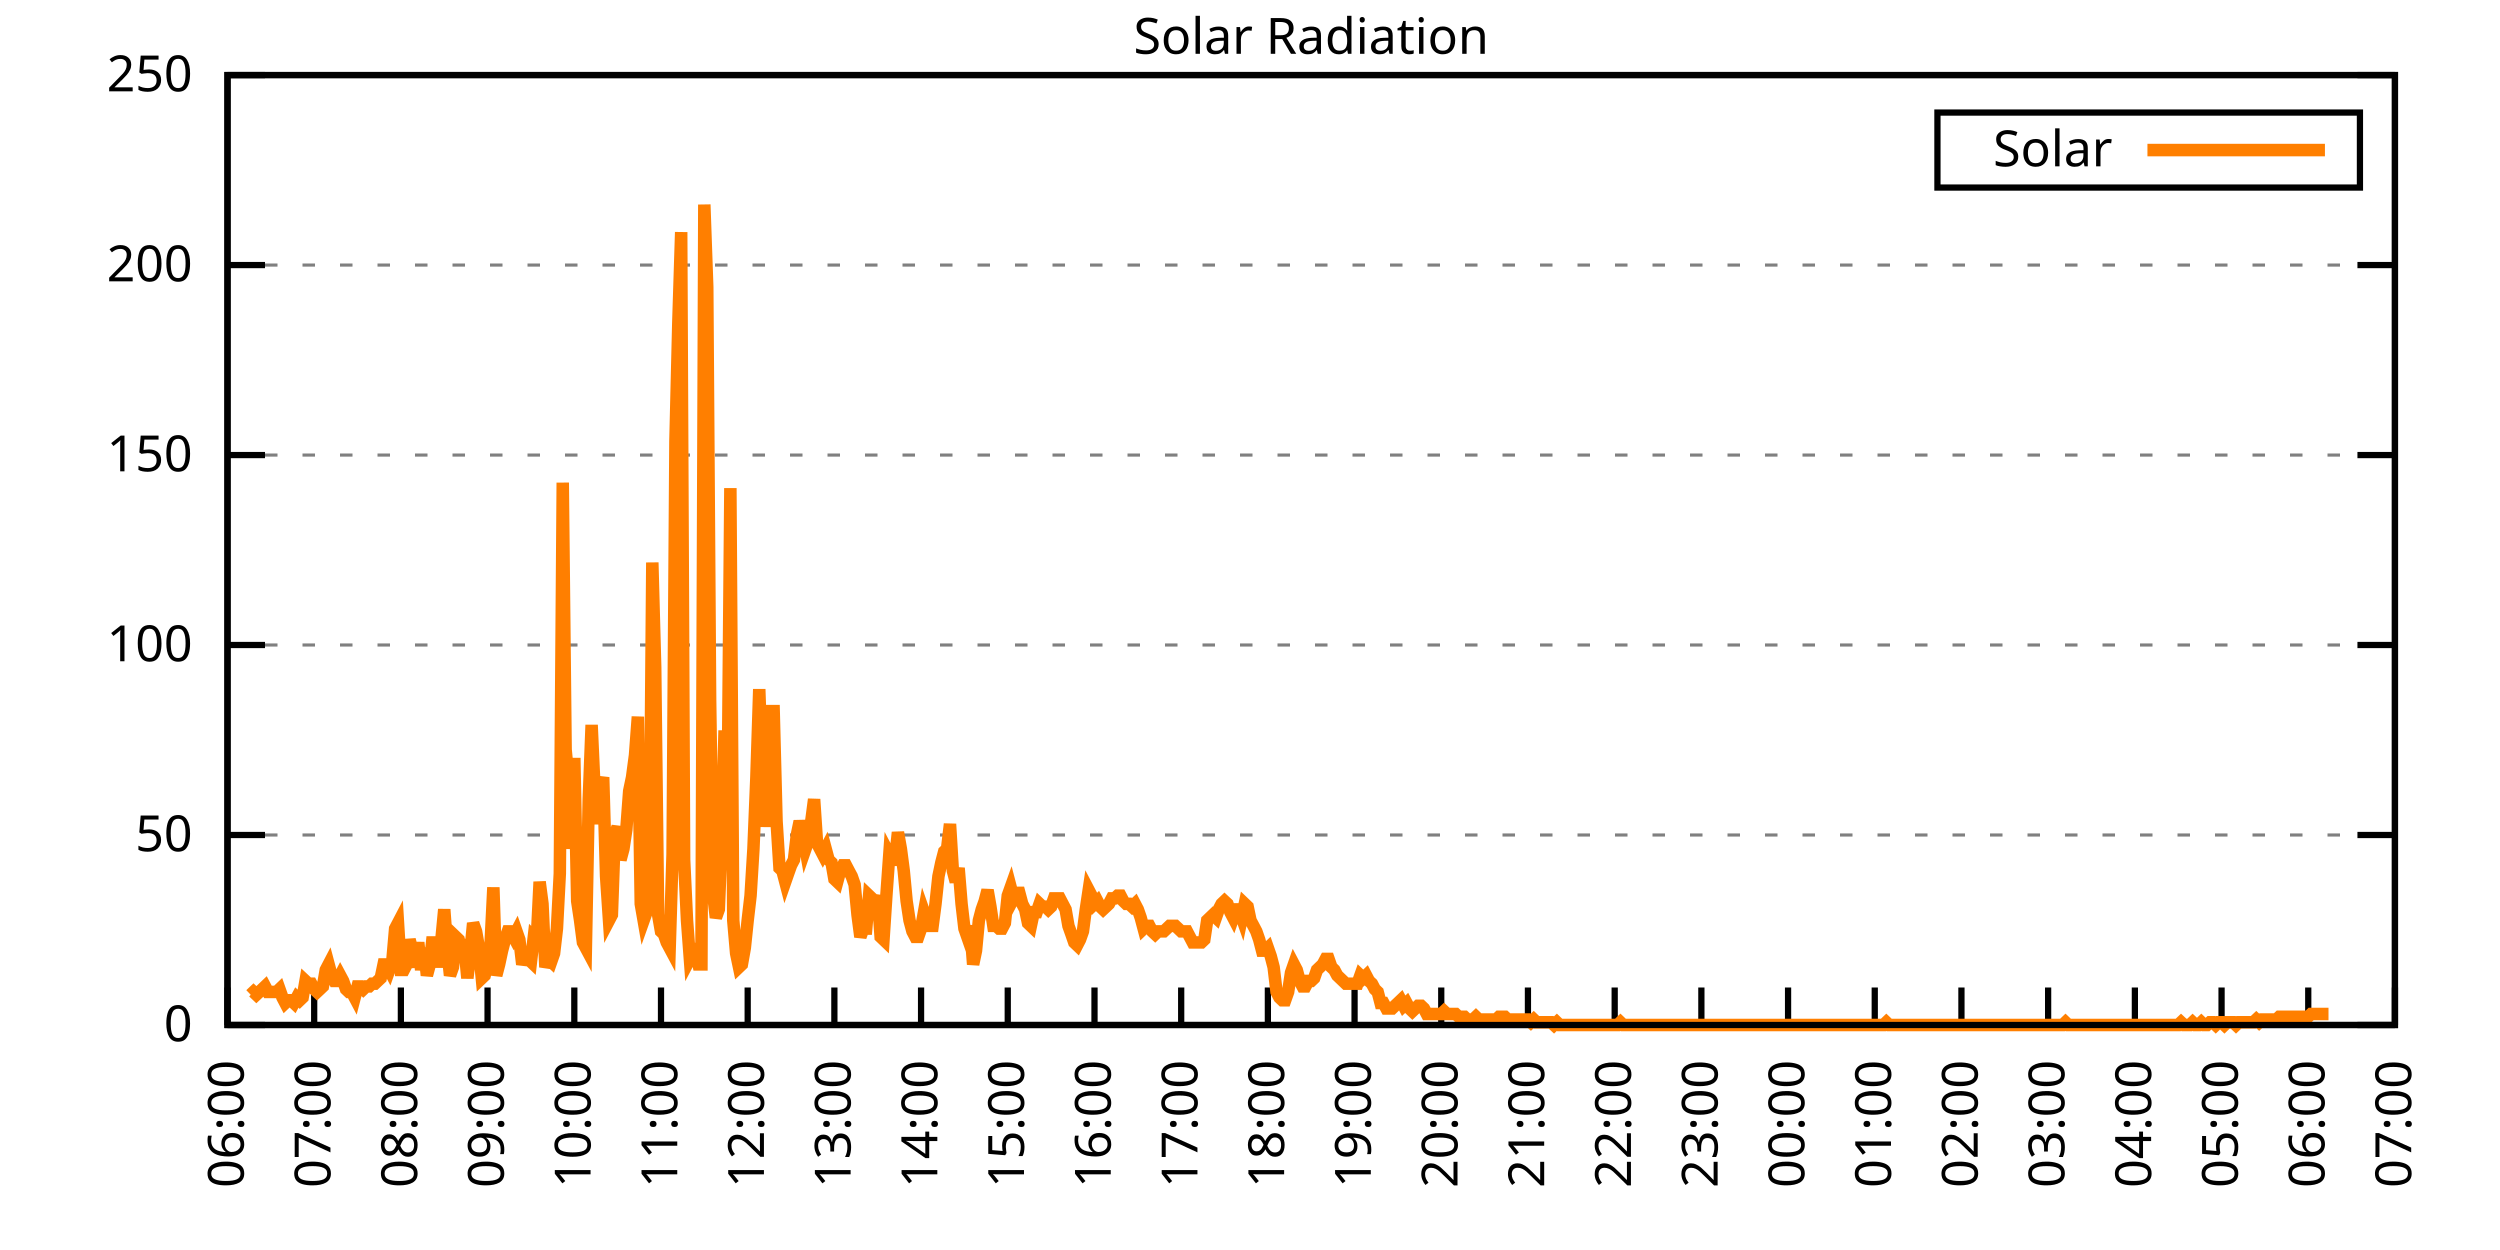
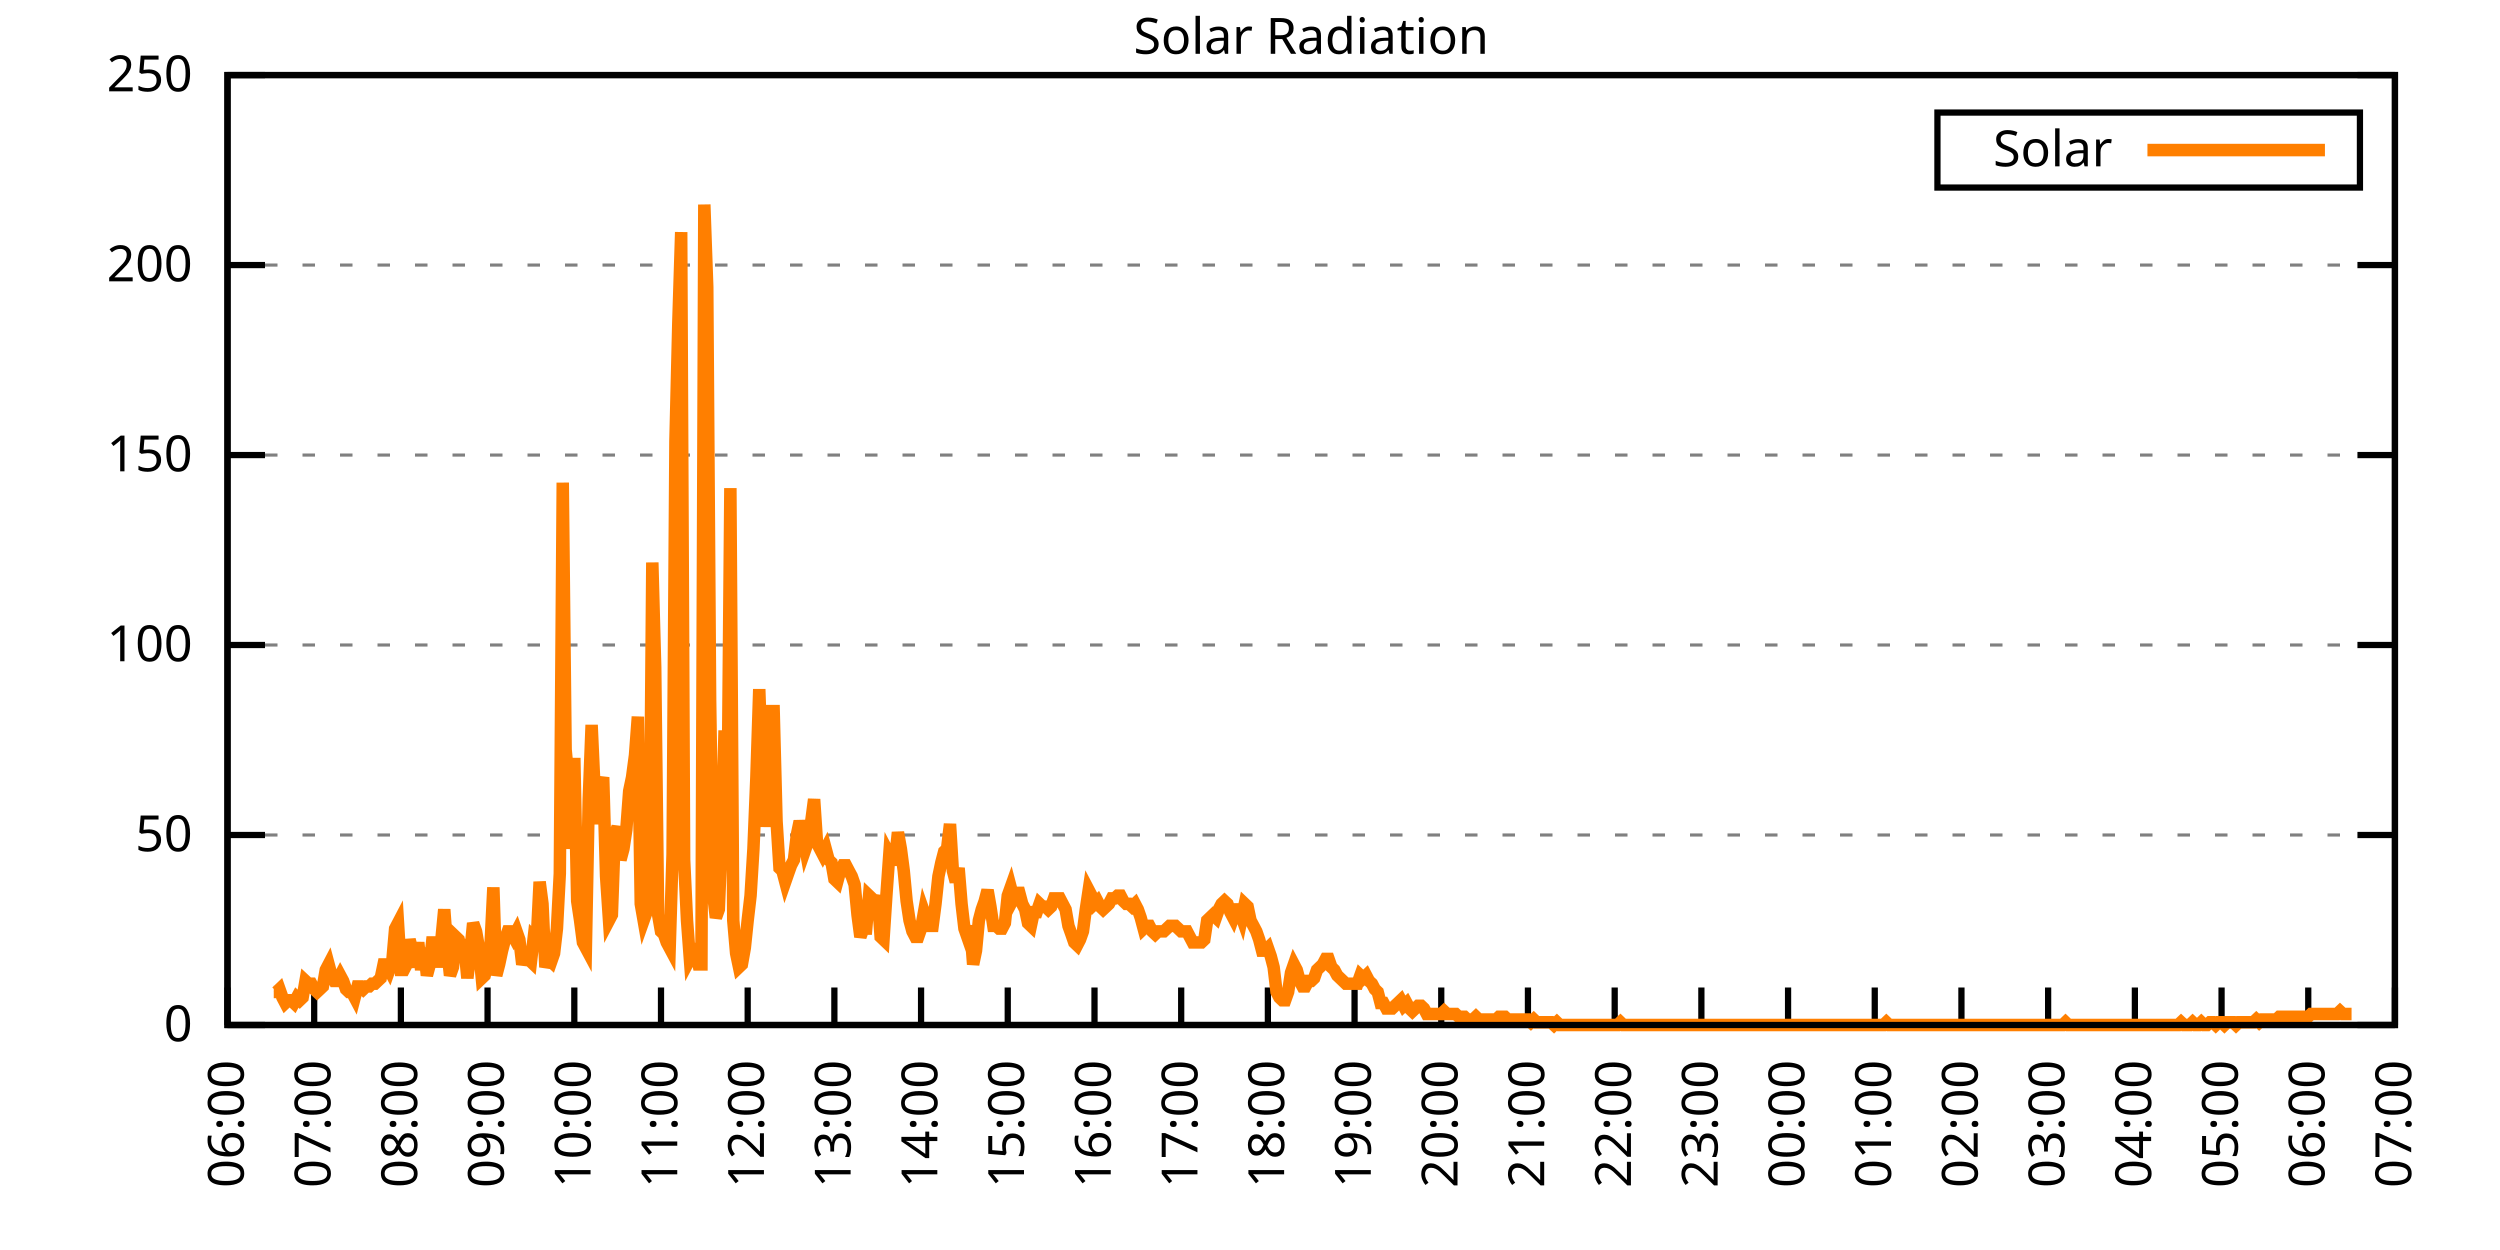
<svg xmlns="http://www.w3.org/2000/svg" xmlns:xlink="http://www.w3.org/1999/xlink" width="400" height="200" viewBox="0 0 400 200">
  <g id="gnuplot_canvas">
    <rect x="0" y="0" width="400" height="200" fill="none" />
    <defs>
      <circle id="gpDot" r="0.5" stroke-width="0.5" stroke="currentColor" />
      <path id="gpPt0" stroke-width="0.333" stroke="currentColor" d="M-1,0 h2 M0,-1 v2" />
      <path id="gpPt1" stroke-width="0.333" stroke="currentColor" d="M-1,-1 L1,1 M1,-1 L-1,1" />
      <path id="gpPt2" stroke-width="0.333" stroke="currentColor" d="M-1,0 L1,0 M0,-1 L0,1 M-1,-1 L1,1 M-1,1 L1,-1" />
      <rect id="gpPt3" stroke-width="0.333" stroke="currentColor" x="-1" y="-1" width="2" height="2" />
      <rect id="gpPt4" stroke-width="0.333" stroke="currentColor" fill="currentColor" x="-1" y="-1" width="2" height="2" />
      <circle id="gpPt5" stroke-width="0.333" stroke="currentColor" cx="0" cy="0" r="1" />
      <use xlink:href="#gpPt5" id="gpPt6" fill="currentColor" stroke="none" />
      <path id="gpPt7" stroke-width="0.333" stroke="currentColor" d="M0,-1.33 L-1.33,0.67 L1.33,0.67 z" />
      <use xlink:href="#gpPt7" id="gpPt8" fill="currentColor" stroke="none" />
      <use xlink:href="#gpPt7" id="gpPt9" stroke="currentColor" transform="rotate(180)" />
      <use xlink:href="#gpPt9" id="gpPt10" fill="currentColor" stroke="none" />
      <use xlink:href="#gpPt3" id="gpPt11" stroke="currentColor" transform="rotate(45)" />
      <use xlink:href="#gpPt11" id="gpPt12" fill="currentColor" stroke="none" />
      <path id="gpPt13" stroke-width="0.333" stroke="currentColor" d="M0,1.330 L1.265,0.411 L0.782,-1.067 L-0.782,-1.076 L-1.265,0.411 z" />
      <use xlink:href="#gpPt13" id="gpPt14" fill="currentColor" stroke="none" />
      <filter id="textbox" filterUnits="objectBoundingBox" x="0" y="0" height="1" width="1">
        <feFlood flood-color="white" flood-opacity="1" result="bgnd" />
        <feComposite in="SourceGraphic" in2="bgnd" operator="atop" />
      </filter>
      <filter id="greybox" filterUnits="objectBoundingBox" x="0" y="0" height="1" width="1">
        <feFlood flood-color="lightgrey" flood-opacity="1" result="grey" />
        <feComposite in="SourceGraphic" in2="grey" operator="atop" />
      </filter>
    </defs>
    <g fill="none" color="white" stroke="currentColor" stroke-width="1.00" stroke-linecap="butt" stroke-linejoin="miter">
</g>
    <g fill="none" color="black" stroke="currentColor" stroke-width="1.00" stroke-linecap="butt" stroke-linejoin="miter">
      <g stroke="none" shape-rendering="crispEdges">
        <polygon fill="rgb(255, 255, 255)" points="36.40,164.00 383.18,164.00 383.18,12.02 36.40,12.02 " />
      </g>
    </g>
    <g fill="none" color="black" stroke="currentColor" stroke-width="1.00" stroke-linecap="butt" stroke-linejoin="miter">
</g>
    <g fill="none" color="black" stroke="black" stroke-width="0.50" stroke-linecap="butt" stroke-linejoin="miter">
</g>
    <g fill="none" color="gray" stroke="currentColor" stroke-width="0.50" stroke-linecap="butt" stroke-linejoin="miter">
      <path stroke="gray" stroke-dasharray="2,4" class="gridline" d="M36.40,164.00 L383.19,164.00  " />
    </g>
    <g fill="none" color="gray" stroke="gray" stroke-width="1.00" stroke-linecap="butt" stroke-linejoin="miter">
</g>
    <g fill="none" color="black" stroke="currentColor" stroke-width="1.00" stroke-linecap="butt" stroke-linejoin="miter">
      <path stroke="black" d="M36.40,164.00 L42.40,164.00 M383.19,164.00 L377.19,164.00  " />
      <g transform="translate(30.80,166.60)" stroke="none" fill="black" font-family="Sans" font-size="8.00" text-anchor="end">
        <text>
          <tspan font-family="Sans"> 0</tspan>
        </text>
      </g>
    </g>
    <g fill="none" color="black" stroke="currentColor" stroke-width="1.00" stroke-linecap="butt" stroke-linejoin="miter">
</g>
    <g fill="none" color="black" stroke="black" stroke-width="0.50" stroke-linecap="butt" stroke-linejoin="miter">
</g>
    <g fill="none" color="gray" stroke="currentColor" stroke-width="0.50" stroke-linecap="butt" stroke-linejoin="miter">
      <path stroke="gray" stroke-dasharray="2,4" class="gridline" d="M36.40,133.60 L383.19,133.60  " />
    </g>
    <g fill="none" color="gray" stroke="gray" stroke-width="1.00" stroke-linecap="butt" stroke-linejoin="miter">
</g>
    <g fill="none" color="black" stroke="currentColor" stroke-width="1.00" stroke-linecap="butt" stroke-linejoin="miter">
      <path stroke="black" d="M36.40,133.60 L42.40,133.60 M383.19,133.60 L377.19,133.60  " />
      <g transform="translate(30.80,136.20)" stroke="none" fill="black" font-family="Sans" font-size="8.00" text-anchor="end">
        <text>
          <tspan font-family="Sans"> 50</tspan>
        </text>
      </g>
    </g>
    <g fill="none" color="black" stroke="currentColor" stroke-width="1.00" stroke-linecap="butt" stroke-linejoin="miter">
</g>
    <g fill="none" color="black" stroke="black" stroke-width="0.50" stroke-linecap="butt" stroke-linejoin="miter">
</g>
    <g fill="none" color="gray" stroke="currentColor" stroke-width="0.50" stroke-linecap="butt" stroke-linejoin="miter">
      <path stroke="gray" stroke-dasharray="2,4" class="gridline" d="M36.40,103.20 L383.19,103.20  " />
    </g>
    <g fill="none" color="gray" stroke="gray" stroke-width="1.00" stroke-linecap="butt" stroke-linejoin="miter">
</g>
    <g fill="none" color="black" stroke="currentColor" stroke-width="1.00" stroke-linecap="butt" stroke-linejoin="miter">
      <path stroke="black" d="M36.40,103.20 L42.40,103.20 M383.19,103.20 L377.19,103.20  " />
      <g transform="translate(30.80,105.80)" stroke="none" fill="black" font-family="Sans" font-size="8.00" text-anchor="end">
        <text>
          <tspan font-family="Sans"> 100</tspan>
        </text>
      </g>
    </g>
    <g fill="none" color="black" stroke="currentColor" stroke-width="1.00" stroke-linecap="butt" stroke-linejoin="miter">
</g>
    <g fill="none" color="black" stroke="black" stroke-width="0.50" stroke-linecap="butt" stroke-linejoin="miter">
</g>
    <g fill="none" color="gray" stroke="currentColor" stroke-width="0.50" stroke-linecap="butt" stroke-linejoin="miter">
      <path stroke="gray" stroke-dasharray="2,4" class="gridline" d="M36.40,72.81 L383.19,72.81  " />
    </g>
    <g fill="none" color="gray" stroke="gray" stroke-width="1.00" stroke-linecap="butt" stroke-linejoin="miter">
</g>
    <g fill="none" color="black" stroke="currentColor" stroke-width="1.00" stroke-linecap="butt" stroke-linejoin="miter">
      <path stroke="black" d="M36.40,72.81 L42.40,72.81 M383.19,72.81 L377.19,72.81  " />
      <g transform="translate(30.80,75.41)" stroke="none" fill="black" font-family="Sans" font-size="8.00" text-anchor="end">
        <text>
          <tspan font-family="Sans"> 150</tspan>
        </text>
      </g>
    </g>
    <g fill="none" color="black" stroke="currentColor" stroke-width="1.00" stroke-linecap="butt" stroke-linejoin="miter">
</g>
    <g fill="none" color="black" stroke="black" stroke-width="0.50" stroke-linecap="butt" stroke-linejoin="miter">
</g>
    <g fill="none" color="gray" stroke="currentColor" stroke-width="0.50" stroke-linecap="butt" stroke-linejoin="miter">
      <path stroke="gray" stroke-dasharray="2,4" class="gridline" d="M36.40,42.41 L383.19,42.41  " />
    </g>
    <g fill="none" color="gray" stroke="gray" stroke-width="1.00" stroke-linecap="butt" stroke-linejoin="miter">
</g>
    <g fill="none" color="black" stroke="currentColor" stroke-width="1.00" stroke-linecap="butt" stroke-linejoin="miter">
      <path stroke="black" d="M36.40,42.41 L42.40,42.41 M383.19,42.41 L377.19,42.41  " />
      <g transform="translate(30.80,45.01)" stroke="none" fill="black" font-family="Sans" font-size="8.00" text-anchor="end">
        <text>
          <tspan font-family="Sans"> 200</tspan>
        </text>
      </g>
    </g>
    <g fill="none" color="black" stroke="currentColor" stroke-width="1.00" stroke-linecap="butt" stroke-linejoin="miter">
</g>
    <g fill="none" color="black" stroke="black" stroke-width="0.50" stroke-linecap="butt" stroke-linejoin="miter">
</g>
    <g fill="none" color="gray" stroke="currentColor" stroke-width="0.50" stroke-linecap="butt" stroke-linejoin="miter">
      <path stroke="gray" stroke-dasharray="2,4" class="gridline" d="M36.40,12.01 L383.19,12.01  " />
    </g>
    <g fill="none" color="gray" stroke="gray" stroke-width="1.00" stroke-linecap="butt" stroke-linejoin="miter">
</g>
    <g fill="none" color="black" stroke="currentColor" stroke-width="1.00" stroke-linecap="butt" stroke-linejoin="miter">
      <path stroke="black" d="M36.40,12.01 L42.40,12.01 M383.19,12.01 L377.19,12.01  " />
      <g transform="translate(30.80,14.61)" stroke="none" fill="black" font-family="Sans" font-size="8.00" text-anchor="end">
        <text>
          <tspan font-family="Sans"> 250</tspan>
        </text>
      </g>
    </g>
    <g fill="none" color="black" stroke="currentColor" stroke-width="1.00" stroke-linecap="butt" stroke-linejoin="miter">
      <path stroke="black" d="M36.40,164.00 L36.40,158.00  " />
      <g transform="translate(39.00,169.60) rotate(270.00)" stroke="none" fill="black" font-family="Sans" font-size="8.00" text-anchor="end">
        <text>
          <tspan font-family="Sans">06:00</tspan>
        </text>
      </g>
    </g>
    <g fill="none" color="black" stroke="currentColor" stroke-width="1.00" stroke-linecap="butt" stroke-linejoin="miter">
      <path stroke="black" d="M50.27,164.00 L50.27,158.00  " />
      <g transform="translate(52.87,169.60) rotate(270.00)" stroke="none" fill="black" font-family="Sans" font-size="8.00" text-anchor="end">
        <text>
          <tspan font-family="Sans">07:00</tspan>
        </text>
      </g>
    </g>
    <g fill="none" color="black" stroke="currentColor" stroke-width="1.00" stroke-linecap="butt" stroke-linejoin="miter">
      <path stroke="black" d="M64.14,164.00 L64.14,158.00  " />
      <g transform="translate(66.74,169.60) rotate(270.00)" stroke="none" fill="black" font-family="Sans" font-size="8.00" text-anchor="end">
        <text>
          <tspan font-family="Sans">08:00</tspan>
        </text>
      </g>
    </g>
    <g fill="none" color="black" stroke="currentColor" stroke-width="1.00" stroke-linecap="butt" stroke-linejoin="miter">
      <path stroke="black" d="M78.01,164.00 L78.01,158.00  " />
      <g transform="translate(80.61,169.60) rotate(270.00)" stroke="none" fill="black" font-family="Sans" font-size="8.00" text-anchor="end">
        <text>
          <tspan font-family="Sans">09:00</tspan>
        </text>
      </g>
    </g>
    <g fill="none" color="black" stroke="currentColor" stroke-width="1.00" stroke-linecap="butt" stroke-linejoin="miter">
      <path stroke="black" d="M91.89,164.00 L91.89,158.00  " />
      <g transform="translate(94.49,169.60) rotate(270.00)" stroke="none" fill="black" font-family="Sans" font-size="8.00" text-anchor="end">
        <text>
          <tspan font-family="Sans">10:00</tspan>
        </text>
      </g>
    </g>
    <g fill="none" color="black" stroke="currentColor" stroke-width="1.00" stroke-linecap="butt" stroke-linejoin="miter">
      <path stroke="black" d="M105.76,164.00 L105.76,158.00  " />
      <g transform="translate(108.36,169.60) rotate(270.00)" stroke="none" fill="black" font-family="Sans" font-size="8.00" text-anchor="end">
        <text>
          <tspan font-family="Sans">11:00</tspan>
        </text>
      </g>
    </g>
    <g fill="none" color="black" stroke="currentColor" stroke-width="1.00" stroke-linecap="butt" stroke-linejoin="miter">
      <path stroke="black" d="M119.63,164.00 L119.63,158.00  " />
      <g transform="translate(122.23,169.60) rotate(270.00)" stroke="none" fill="black" font-family="Sans" font-size="8.00" text-anchor="end">
        <text>
          <tspan font-family="Sans">12:00</tspan>
        </text>
      </g>
    </g>
    <g fill="none" color="black" stroke="currentColor" stroke-width="1.00" stroke-linecap="butt" stroke-linejoin="miter">
      <path stroke="black" d="M133.50,164.00 L133.50,158.00  " />
      <g transform="translate(136.10,169.60) rotate(270.00)" stroke="none" fill="black" font-family="Sans" font-size="8.00" text-anchor="end">
        <text>
          <tspan font-family="Sans">13:00</tspan>
        </text>
      </g>
    </g>
    <g fill="none" color="black" stroke="currentColor" stroke-width="1.00" stroke-linecap="butt" stroke-linejoin="miter">
      <path stroke="black" d="M147.37,164.00 L147.37,158.00  " />
      <g transform="translate(149.97,169.60) rotate(270.00)" stroke="none" fill="black" font-family="Sans" font-size="8.00" text-anchor="end">
        <text>
          <tspan font-family="Sans">14:00</tspan>
        </text>
      </g>
    </g>
    <g fill="none" color="black" stroke="currentColor" stroke-width="1.00" stroke-linecap="butt" stroke-linejoin="miter">
      <path stroke="black" d="M161.24,164.00 L161.24,158.00  " />
      <g transform="translate(163.84,169.60) rotate(270.00)" stroke="none" fill="black" font-family="Sans" font-size="8.00" text-anchor="end">
        <text>
          <tspan font-family="Sans">15:00</tspan>
        </text>
      </g>
    </g>
    <g fill="none" color="black" stroke="currentColor" stroke-width="1.00" stroke-linecap="butt" stroke-linejoin="miter">
      <path stroke="black" d="M175.12,164.00 L175.12,158.00  " />
      <g transform="translate(177.72,169.60) rotate(270.00)" stroke="none" fill="black" font-family="Sans" font-size="8.00" text-anchor="end">
        <text>
          <tspan font-family="Sans">16:00</tspan>
        </text>
      </g>
    </g>
    <g fill="none" color="black" stroke="currentColor" stroke-width="1.00" stroke-linecap="butt" stroke-linejoin="miter">
      <path stroke="black" d="M188.99,164.00 L188.99,158.00  " />
      <g transform="translate(191.59,169.60) rotate(270.00)" stroke="none" fill="black" font-family="Sans" font-size="8.00" text-anchor="end">
        <text>
          <tspan font-family="Sans">17:00</tspan>
        </text>
      </g>
    </g>
    <g fill="none" color="black" stroke="currentColor" stroke-width="1.00" stroke-linecap="butt" stroke-linejoin="miter">
      <path stroke="black" d="M202.86,164.00 L202.86,158.00  " />
      <g transform="translate(205.46,169.60) rotate(270.00)" stroke="none" fill="black" font-family="Sans" font-size="8.00" text-anchor="end">
        <text>
          <tspan font-family="Sans">18:00</tspan>
        </text>
      </g>
    </g>
    <g fill="none" color="black" stroke="currentColor" stroke-width="1.00" stroke-linecap="butt" stroke-linejoin="miter">
      <path stroke="black" d="M216.73,164.00 L216.73,158.00  " />
      <g transform="translate(219.33,169.60) rotate(270.00)" stroke="none" fill="black" font-family="Sans" font-size="8.00" text-anchor="end">
        <text>
          <tspan font-family="Sans">19:00</tspan>
        </text>
      </g>
    </g>
    <g fill="none" color="black" stroke="currentColor" stroke-width="1.00" stroke-linecap="butt" stroke-linejoin="miter">
      <path stroke="black" d="M230.60,164.00 L230.60,158.00  " />
      <g transform="translate(233.20,169.60) rotate(270.00)" stroke="none" fill="black" font-family="Sans" font-size="8.00" text-anchor="end">
        <text>
          <tspan font-family="Sans">20:00</tspan>
        </text>
      </g>
    </g>
    <g fill="none" color="black" stroke="currentColor" stroke-width="1.00" stroke-linecap="butt" stroke-linejoin="miter">
      <path stroke="black" d="M244.47,164.00 L244.47,158.00  " />
      <g transform="translate(247.07,169.60) rotate(270.00)" stroke="none" fill="black" font-family="Sans" font-size="8.00" text-anchor="end">
        <text>
          <tspan font-family="Sans">21:00</tspan>
        </text>
      </g>
    </g>
    <g fill="none" color="black" stroke="currentColor" stroke-width="1.00" stroke-linecap="butt" stroke-linejoin="miter">
      <path stroke="black" d="M258.35,164.00 L258.35,158.00  " />
      <g transform="translate(260.95,169.60) rotate(270.00)" stroke="none" fill="black" font-family="Sans" font-size="8.00" text-anchor="end">
        <text>
          <tspan font-family="Sans">22:00</tspan>
        </text>
      </g>
    </g>
    <g fill="none" color="black" stroke="currentColor" stroke-width="1.00" stroke-linecap="butt" stroke-linejoin="miter">
      <path stroke="black" d="M272.22,164.00 L272.22,158.00  " />
      <g transform="translate(274.82,169.60) rotate(270.00)" stroke="none" fill="black" font-family="Sans" font-size="8.00" text-anchor="end">
        <text>
          <tspan font-family="Sans">23:00</tspan>
        </text>
      </g>
    </g>
    <g fill="none" color="black" stroke="currentColor" stroke-width="1.00" stroke-linecap="butt" stroke-linejoin="miter">
      <path stroke="black" d="M286.09,164.00 L286.09,158.00  " />
      <g transform="translate(288.69,169.60) rotate(270.00)" stroke="none" fill="black" font-family="Sans" font-size="8.00" text-anchor="end">
        <text>
          <tspan font-family="Sans">00:00</tspan>
        </text>
      </g>
    </g>
    <g fill="none" color="black" stroke="currentColor" stroke-width="1.00" stroke-linecap="butt" stroke-linejoin="miter">
      <path stroke="black" d="M299.96,164.00 L299.96,158.00  " />
      <g transform="translate(302.56,169.60) rotate(270.00)" stroke="none" fill="black" font-family="Sans" font-size="8.00" text-anchor="end">
        <text>
          <tspan font-family="Sans">01:00</tspan>
        </text>
      </g>
    </g>
    <g fill="none" color="black" stroke="currentColor" stroke-width="1.00" stroke-linecap="butt" stroke-linejoin="miter">
      <path stroke="black" d="M313.83,164.00 L313.83,158.00  " />
      <g transform="translate(316.43,169.60) rotate(270.00)" stroke="none" fill="black" font-family="Sans" font-size="8.00" text-anchor="end">
        <text>
          <tspan font-family="Sans">02:00</tspan>
        </text>
      </g>
    </g>
    <g fill="none" color="black" stroke="currentColor" stroke-width="1.00" stroke-linecap="butt" stroke-linejoin="miter">
      <path stroke="black" d="M327.70,164.00 L327.70,158.00  " />
      <g transform="translate(330.30,169.60) rotate(270.00)" stroke="none" fill="black" font-family="Sans" font-size="8.00" text-anchor="end">
        <text>
          <tspan font-family="Sans">03:00</tspan>
        </text>
      </g>
    </g>
    <g fill="none" color="black" stroke="currentColor" stroke-width="1.00" stroke-linecap="butt" stroke-linejoin="miter">
      <path stroke="black" d="M341.58,164.00 L341.58,158.00  " />
      <g transform="translate(344.18,169.60) rotate(270.00)" stroke="none" fill="black" font-family="Sans" font-size="8.00" text-anchor="end">
        <text>
          <tspan font-family="Sans">04:00</tspan>
        </text>
      </g>
    </g>
    <g fill="none" color="black" stroke="currentColor" stroke-width="1.00" stroke-linecap="butt" stroke-linejoin="miter">
      <path stroke="black" d="M355.45,164.00 L355.45,158.00  " />
      <g transform="translate(358.05,169.60) rotate(270.00)" stroke="none" fill="black" font-family="Sans" font-size="8.00" text-anchor="end">
        <text>
          <tspan font-family="Sans">05:00</tspan>
        </text>
      </g>
    </g>
    <g fill="none" color="black" stroke="currentColor" stroke-width="1.00" stroke-linecap="butt" stroke-linejoin="miter">
      <path stroke="black" d="M369.32,164.00 L369.32,158.00  " />
      <g transform="translate(371.92,169.60) rotate(270.00)" stroke="none" fill="black" font-family="Sans" font-size="8.00" text-anchor="end">
        <text>
          <tspan font-family="Sans">06:00</tspan>
        </text>
      </g>
    </g>
    <g fill="none" color="black" stroke="currentColor" stroke-width="1.00" stroke-linecap="butt" stroke-linejoin="miter">
      <path stroke="black" d="M383.19,164.00 L383.19,158.00  " />
      <g transform="translate(385.79,169.60) rotate(270.00)" stroke="none" fill="black" font-family="Sans" font-size="8.00" text-anchor="end">
        <text>
          <tspan font-family="Sans">07:00</tspan>
        </text>
      </g>
    </g>
    <g fill="none" color="black" stroke="currentColor" stroke-width="1.00" stroke-linecap="butt" stroke-linejoin="miter">
</g>
    <g fill="none" color="black" stroke="currentColor" stroke-width="1.00" stroke-linecap="butt" stroke-linejoin="miter">
      <path stroke="black" d="M36.40,12.01 L36.40,164.00 L383.19,164.00 L383.19,12.01 L36.40,12.01 Z  " />
    </g>
    <g fill="none" color="black" stroke="currentColor" stroke-width="1.00" stroke-linecap="butt" stroke-linejoin="miter">
</g>
    <g fill="none" color="black" stroke="currentColor" stroke-width="1.00" stroke-linecap="butt" stroke-linejoin="miter">
      <path stroke="black" d="M309.99,30.01 L309.99,18.01 L377.59,18.01 L377.59,30.01 L309.99,30.01 Z  " />
    </g>
    <g id="Solar_Radiation_plot_1">
      <g fill="none" color="white" stroke="black" stroke-width="2.00" stroke-linecap="butt" stroke-linejoin="miter">
</g>
      <g fill="none" color="black" stroke="currentColor" stroke-width="2.00" stroke-linecap="butt" stroke-linejoin="miter">
        <g transform="translate(337.99,26.61)" stroke="none" fill="black" font-family="Sans" font-size="8.00" text-anchor="end">
          <text>
            <tspan font-family="Sans">Solar</tspan>
          </text>
        </g>
      </g>
      <g fill="none" color="black" stroke="currentColor" stroke-width="2.00" stroke-linecap="butt" stroke-linejoin="miter">
-         <path stroke="rgb(255, 127,   0)" d="M343.59,24.01 L371.99,24.01 M40.10,159.15 L40.56,158.71 L41.02,159.15 L41.49,158.71 L41.95,158.27 L42.41,157.83   L42.87,158.71 L43.34,158.71 L43.80,158.71 L44.26,158.71 L44.72,158.27 L45.19,159.60 L45.65,160.48 L46.11,160.04   L46.57,160.04 L47.03,160.48 L47.50,159.60 L47.96,160.04 L48.42,159.60 L48.88,156.95 L49.35,157.39 L49.81,157.39   L50.27,158.27 L50.73,158.71 L51.20,158.27 L51.66,157.83 L52.12,155.19 L52.58,154.31 L53.05,156.07 L53.51,156.95   L53.97,156.95 L54.43,156.07 L54.90,156.95 L55.36,158.27 L55.82,158.71 L56.28,158.71 L56.75,159.60 L57.21,157.83   L57.67,157.83 L58.13,158.27 L58.59,157.83 L59.06,157.83 L59.52,157.39 L59.98,157.39 L60.44,156.95 L60.91,156.51   L61.37,154.31 L61.83,154.31 L62.29,155.19 L62.76,153.87 L63.22,148.58 L63.68,147.70 L64.14,155.19 L64.61,155.19   L65.07,154.31 L65.53,150.34 L65.99,152.11 L66.46,154.75 L66.92,150.79 L67.38,155.19 L67.84,151.67 L68.30,156.07   L68.77,154.31 L69.23,149.90 L69.69,153.87 L70.15,153.87 L70.62,150.34 L71.08,145.50 L71.54,151.67 L72.00,156.07   L72.47,154.75 L72.93,149.90 L73.39,150.34 L73.85,152.11 L74.32,151.67 L74.78,156.51 L75.24,152.55 L75.70,147.70   L76.17,149.02 L76.63,151.67 L77.09,156.51 L77.55,156.07 L78.01,154.31 L78.48,151.23 L78.94,141.98 L79.40,156.07   L79.86,154.31 L80.33,152.11 L80.79,150.34 L81.25,149.02 L81.71,149.02 L82.18,149.90 L82.64,149.02 L83.10,150.34   L83.56,154.31 L84.03,152.99 L84.49,153.43 L84.95,153.87 L85.41,149.90 L85.88,150.34 L86.34,141.09 L86.80,144.62   L87.26,154.75 L87.72,153.43 L88.19,153.87 L88.65,152.55 L89.11,148.58 L89.57,139.77 L90.04,77.22 L90.50,119.95   L90.96,124.80 L91.42,135.81 L91.89,121.27 L92.35,144.18 L92.81,147.26 L93.27,150.79 L93.74,151.67 L94.20,127.88   L94.66,115.99 L95.12,126.12 L95.59,131.84 L96.05,126.12 L96.51,124.36 L96.97,140.21 L97.44,147.26 L97.90,146.38   L98.36,133.61 L98.82,132.28 L99.28,137.57 L99.75,135.81 L100.21,132.73 L100.67,126.56 L101.13,124.36 L101.60,120.83   L102.06,114.67 L102.52,144.62 L102.98,147.26 L103.45,145.94 L103.91,144.62 L104.37,90.00 L104.83,106.74 L105.30,146.38   L105.76,149.02 L106.22,149.46 L106.68,150.79 L107.15,151.67 L107.61,136.69 L108.07,70.62 L108.53,51.68 L108.99,37.14   L109.46,137.57 L109.92,147.26 L110.38,153.43 L110.84,152.55 L111.31,152.11 L111.77,154.31 L112.23,154.31 L112.69,32.73   L113.16,45.95 L113.62,112.02 L114.08,142.86 L114.54,146.82 L115.01,145.50 L115.47,134.05 L115.93,116.87 L116.39,131.40   L116.86,78.10 L117.32,147.26 L117.78,152.55 L118.24,154.75 L118.70,154.31 L119.17,151.67 L119.63,147.26 L120.09,143.30   L120.55,135.81 L121.02,124.36 L121.48,110.26 L121.94,123.47 L122.40,132.28 L122.87,124.80 L123.33,113.78 L123.79,113.78   L124.25,131.40 L124.72,138.89 L125.18,139.33 L125.64,141.09 L126.10,139.77 L126.57,138.45 L127.03,137.57 L127.49,133.61   L127.95,131.40 L128.41,133.17 L128.88,135.81 L129.34,134.49 L129.80,131.40 L130.26,127.88 L130.73,134.93 L131.19,135.81   L131.65,136.69 L132.11,135.81 L132.58,137.57 L133.04,138.01 L133.50,140.65 L133.96,141.09 L134.43,139.33 L134.89,138.45   L135.35,138.45 L135.81,139.33 L136.28,140.21 L136.74,141.54 L137.20,146.38 L137.66,149.90 L138.13,148.58 L138.59,148.58   L139.05,143.30 L139.51,143.74 L139.97,144.62 L140.44,143.30 L140.90,149.90 L141.36,150.34 L141.82,143.30 L142.29,136.69   L142.75,137.57 L143.21,137.57 L143.67,133.17 L144.14,135.81 L144.60,139.33 L145.06,144.18 L145.52,147.26 L145.99,149.02   L146.45,149.90 L146.91,149.90 L147.37,148.58 L147.84,145.94 L148.30,147.26 L148.76,148.14 L149.22,148.14 L149.68,144.62   L150.15,140.21 L150.61,138.01 L151.07,136.25 L151.53,135.81 L152.00,131.84 L152.46,139.33 L152.92,141.09 L153.38,138.89   L153.85,144.62 L154.31,148.58 L154.77,149.90 L155.23,148.14 L155.70,154.31 L156.16,152.11 L156.62,147.26 L157.08,145.50   L157.55,144.18 L158.01,142.42 L158.47,145.06 L158.93,148.14 L159.39,148.14 L159.86,148.58 L160.32,148.58 L160.78,147.70   L161.24,143.30 L161.71,141.98 L162.17,143.74 L162.63,142.86 L163.09,142.86 L163.56,144.62 L164.02,145.50 L164.48,147.70   L164.94,148.14 L165.41,145.94 L165.87,145.94 L166.33,144.62 L166.79,145.06 L167.26,145.06 L167.72,145.50 L168.18,145.06   L168.64,143.74 L169.10,143.74 L169.57,143.74 L170.03,144.62 L170.49,145.50 L170.95,148.14 L171.42,149.46 L171.88,150.79   L172.34,151.23 L172.80,150.34 L173.27,149.02 L173.73,145.50 L174.19,142.42 L174.65,143.30 L175.12,144.62 L175.58,144.18   L176.04,145.06 L176.50,145.50 L176.97,145.06 L177.43,144.62 L177.89,143.74 L178.35,143.74 L178.82,143.30 L179.28,143.30   L179.74,144.18 L180.20,144.62 L180.66,144.62 L181.13,145.06 L181.59,144.62 L182.05,145.50 L182.51,146.82 L182.98,148.58   L183.44,148.14 L183.90,148.14 L184.36,149.02 L184.83,149.46 L185.29,149.02 L185.75,149.02 L186.21,149.02 L186.68,148.58   L187.14,148.14 L187.60,148.14 L188.06,148.14 L188.53,148.58 L188.99,149.02 L189.45,149.02 L189.91,149.02 L190.37,149.90   L190.84,150.79 L191.30,150.79 L191.76,150.79 L192.22,150.79 L192.69,150.34 L193.15,147.26 L193.61,146.82 L194.07,146.38   L194.54,146.82 L195.00,145.50 L195.46,144.62 L195.92,144.18 L196.39,144.62 L196.85,145.94 L197.31,146.82 L197.77,145.50   L198.24,145.50 L198.70,146.82 L199.16,144.62 L199.62,145.06 L200.08,147.26 L200.55,148.14 L201.01,149.02 L201.47,150.34   L201.93,152.11 L202.40,152.11 L202.86,151.67 L203.32,152.99 L203.78,154.75 L204.25,158.71 L204.71,159.60 L205.17,160.04   L205.63,160.04 L206.10,158.71 L206.56,155.63 L207.02,154.31 L207.48,155.19 L207.95,156.95 L208.41,157.83 L208.87,157.83   L209.33,156.95 L209.80,156.95 L210.26,156.51 L210.72,155.19 L211.18,154.75 L211.64,154.31 L212.11,153.43 L212.57,153.43   L213.03,154.75 L213.49,155.19 L213.96,156.07 L214.42,156.51 L214.88,156.95 L215.34,157.39 L215.81,157.39 L216.27,157.39   L216.73,157.39 L217.19,157.39 L217.66,156.07 L218.12,156.51 L218.58,156.07 L219.04,156.95 L219.51,157.39 L219.97,158.27   L220.43,158.71 L220.89,160.48 L221.35,160.48 L221.82,161.36 L222.28,161.36 L222.74,161.36 L223.20,160.92 L223.67,160.48   L224.13,160.04 L224.59,160.92 L225.05,160.48 L225.52,161.36 L225.98,161.80 L226.44,161.36 L226.90,160.92 L227.37,160.92   L227.83,161.36 L228.29,162.24 L228.75,162.24 L229.22,162.24 L229.68,162.24 L230.14,162.24 L230.60,162.24 L231.06,161.80   L231.53,162.24 L231.99,162.24 L232.45,162.24 L232.91,162.24 L233.38,162.68 L233.84,162.68 L234.30,162.68 L234.76,163.12   L235.23,163.12 L235.69,163.12 L236.15,162.68 L236.61,163.12 L237.08,163.12 L237.54,163.12 L238.00,163.12 L238.46,163.12   L238.93,163.12 L239.39,163.12 L239.85,162.68 L240.31,162.68 L240.77,162.68 L241.24,163.12 L241.70,163.12 L242.16,163.12   L242.62,163.12 L243.09,163.12 L243.55,163.12 L244.01,163.12 L244.47,163.12 L244.94,163.56 L245.40,163.12 L245.86,163.56   L246.32,163.56 L246.79,163.56 L247.25,163.56 L247.71,163.56 L248.17,163.56 L248.64,164.00 L249.10,163.56 L249.56,164.00   L250.02,164.00 L250.49,164.00 L250.95,164.00 L251.41,164.00 L251.87,164.00 L252.33,164.00 L252.80,164.00 L253.26,164.00   L253.72,164.00 L254.18,164.00 L254.65,164.00 L255.11,164.00 L255.57,164.00 L256.03,164.00 L256.50,164.00 L256.96,164.00   L257.42,164.00 L257.88,164.00 L258.35,164.00 L258.81,164.00 L259.27,163.56 L259.73,164.00 L260.20,164.00 L260.66,164.00   L261.12,164.00 L261.58,164.00 L262.04,164.00 L262.51,164.00 L262.97,164.00 L263.43,164.00 L263.89,164.00 L264.36,164.00   L264.82,164.00 L265.28,164.00 L265.74,164.00 L266.21,164.00 L266.67,164.00 L267.13,164.00 L267.59,164.00 L268.06,164.00   L268.52,164.00 L268.98,164.00 L269.44,164.00 L269.91,164.00 L270.37,164.00 L270.83,164.00 L271.29,164.00 L271.75,164.00   L272.22,164.00 L272.68,164.00 L273.14,164.00 L273.60,164.00 L274.07,164.00 L274.53,164.00 L274.99,164.00 L275.45,164.00   L275.92,164.00 L276.38,164.00 L276.84,164.00 L277.30,164.00 L277.77,164.00 L278.23,164.00 L278.69,164.00 L279.15,164.00   L279.62,164.00 L280.08,164.00 L280.54,164.00 L281.00,164.00 L281.46,164.00 L281.93,164.00 L282.39,164.00 L282.85,164.00   L283.31,164.00 L283.78,164.00 L284.24,164.00 L284.70,164.00 L285.16,164.00 L285.63,164.00 L286.09,164.00 L286.55,164.00   L287.01,164.00 L287.48,164.00 L287.94,164.00 L288.40,164.00 L288.86,164.00 L289.33,164.00 L289.79,164.00 L290.25,164.00   L290.71,164.00 L291.18,164.00 L291.64,164.00 L292.10,164.00 L292.56,164.00 L293.02,164.00 L293.49,164.00 L293.95,164.00   L294.41,164.00 L294.87,164.00 L295.34,164.00 L295.80,164.00 L296.26,164.00 L296.72,164.00 L297.19,164.00 L297.65,164.00   L298.11,164.00 L298.57,164.00 L299.04,164.00 L299.50,164.00 L299.96,164.00 L300.42,164.00 L300.89,164.00 L301.35,164.00   L301.81,163.56 L302.27,164.00 L302.73,164.00 L303.20,164.00 L303.66,164.00 L304.12,164.00 L304.58,164.00 L305.05,164.00   L305.51,164.00 L305.97,164.00 L306.43,164.00 L306.90,164.00 L307.36,164.00 L307.82,164.00 L308.28,164.00 L308.75,164.00   L309.21,164.00 L309.67,164.00 L310.13,164.00 L310.60,164.00 L311.06,164.00 L311.52,164.00 L311.98,164.00 L312.44,164.00   L312.91,164.00 L313.37,164.00 L313.83,164.00 L314.29,164.00 L314.76,164.00 L315.22,164.00 L315.68,164.00 L316.14,164.00   L316.61,164.00 L317.07,164.00 L317.53,164.00 L317.99,164.00 L318.46,164.00 L318.92,164.00 L319.38,164.00 L319.84,164.00   L320.31,164.00 L320.77,164.00 L321.23,164.00 L321.69,164.00 L322.15,164.00 L322.62,164.00 L323.08,164.00 L323.54,164.00   L324.00,164.00 L324.47,164.00 L324.93,164.00 L325.39,164.00 L325.85,164.00 L326.32,164.00 L326.78,164.00 L327.24,164.00   L327.70,164.00 L328.17,164.00 L328.63,164.00 L329.09,164.00 L329.55,164.00 L330.02,164.00 L330.48,163.56 L330.94,164.00   L331.40,164.00 L331.87,164.00 L332.33,164.00 L332.79,164.00 L333.25,164.00 L333.71,164.00 L334.18,164.00 L334.64,164.00   L335.10,164.00 L335.56,164.00 L336.03,164.00 L336.49,164.00 L336.95,164.00 L337.41,164.00 L337.88,164.00 L338.34,164.00   L338.80,164.00 L339.26,164.00 L339.73,164.00 L340.19,164.00 L340.65,164.00 L341.11,164.00 L341.58,164.00 L342.04,164.00   L342.50,164.00 L342.96,164.00 L343.42,164.00 L343.89,164.00 L344.35,164.00 L344.81,164.00 L345.27,164.00 L345.74,164.00   L346.20,164.00 L346.66,164.00 L347.12,164.00 L347.59,164.00 L348.05,164.00 L348.51,164.00 L348.97,163.56 L349.44,164.00   L349.90,164.00 L350.36,164.00 L350.82,163.56 L351.29,164.00 L351.75,164.00 L352.21,163.56 L352.67,164.00 L353.13,164.00   L353.60,163.56 L354.06,163.56 L354.52,164.00 L354.98,163.56 L355.45,163.56 L355.91,164.00 L356.37,163.56 L356.83,163.56   L357.30,163.56 L357.76,164.00 L358.22,163.56 L358.68,163.56 L359.15,163.56 L359.61,163.56 L360.07,163.56 L360.53,163.56   L361.00,163.12 L361.46,163.56 L361.92,163.12 L362.38,163.12 L362.84,163.12 L363.31,163.12 L363.77,163.12 L364.23,163.12   L364.69,162.68 L365.16,162.68 L365.62,162.68 L366.08,162.68 L366.54,162.68 L367.01,162.68 L367.47,162.68 L367.93,162.68   L368.39,162.68 L368.86,162.68 L369.32,162.68 L369.78,162.24 L370.24,162.24 L370.71,162.24 L371.17,162.24 L371.63,162.24   L372.09,162.24 L372.56,162.24  " />
+         <path stroke="rgb(255, 127,   0)" d="M343.59,24.01 L371.99,24.01 M43.80,158.71 L44.26,158.71 L44.72,158.27 L45.19,159.60 L45.65,160.48 L46.11,160.04   L46.57,160.04 L47.03,160.48 L47.50,159.60 L47.96,160.04 L48.42,159.60 L48.88,156.95 L49.35,157.39 L49.81,157.39   L50.27,158.27 L50.73,158.71 L51.20,158.27 L51.66,157.83 L52.12,155.19 L52.58,154.31 L53.05,156.07 L53.51,156.95   L53.97,156.95 L54.43,156.07 L54.90,156.95 L55.36,158.27 L55.82,158.71 L56.28,158.71 L56.75,159.60 L57.21,157.83   L57.67,157.83 L58.13,158.27 L58.59,157.83 L59.06,157.83 L59.52,157.39 L59.98,157.39 L60.44,156.95 L60.91,156.51   L61.37,154.31 L61.83,154.31 L62.29,155.19 L62.76,153.87 L63.22,148.58 L63.68,147.70 L64.14,155.19 L64.61,155.19   L65.07,154.31 L65.53,150.34 L65.99,152.11 L66.46,154.75 L66.92,150.79 L67.38,155.19 L67.84,151.67 L68.30,156.07   L68.77,154.31 L69.23,149.90 L69.69,153.87 L70.15,153.87 L70.62,150.34 L71.08,145.50 L71.54,151.67 L72.00,156.07   L72.47,154.75 L72.93,149.90 L73.39,150.34 L73.85,152.11 L74.32,151.67 L74.78,156.51 L75.24,152.55 L75.70,147.70   L76.17,149.02 L76.63,151.67 L77.09,156.51 L77.55,156.07 L78.01,154.31 L78.48,151.23 L78.94,141.98 L79.40,156.07   L79.86,154.31 L80.33,152.11 L80.79,150.34 L81.25,149.02 L81.71,149.02 L82.18,149.90 L82.64,149.02 L83.10,150.34   L83.56,154.31 L84.03,152.99 L84.49,153.43 L84.95,153.87 L85.41,149.90 L85.88,150.34 L86.34,141.09 L86.80,144.62   L87.26,154.75 L87.72,153.43 L88.19,153.87 L88.65,152.55 L89.11,148.58 L89.57,139.77 L90.04,77.22 L90.50,119.95   L90.96,124.80 L91.42,135.81 L91.89,121.27 L92.35,144.18 L92.81,147.26 L93.27,150.79 L93.74,151.67 L94.20,127.88   L94.66,115.99 L95.12,126.12 L95.59,131.84 L96.05,126.12 L96.51,124.36 L96.97,140.21 L97.44,147.26 L97.90,146.38   L98.36,133.61 L98.82,132.28 L99.28,137.57 L99.75,135.81 L100.21,132.73 L100.67,126.56 L101.13,124.36 L101.60,120.83   L102.06,114.67 L102.52,144.62 L102.98,147.26 L103.45,145.94 L103.91,144.62 L104.37,90.00 L104.83,106.74 L105.30,146.38   L105.76,149.02 L106.22,149.46 L106.68,150.79 L107.15,151.67 L107.61,136.69 L108.07,70.62 L108.53,51.68 L108.99,37.14   L109.46,137.57 L109.92,147.26 L110.38,153.43 L110.84,152.55 L111.31,152.11 L111.77,154.31 L112.23,154.31 L112.69,32.73   L113.16,45.95 L113.62,112.02 L114.08,142.86 L114.54,146.82 L115.01,145.50 L115.47,134.05 L115.93,116.87 L116.39,131.40   L116.86,78.10 L117.32,147.26 L117.78,152.55 L118.24,154.75 L118.70,154.31 L119.17,151.67 L119.63,147.26 L120.09,143.30   L120.55,135.81 L121.02,124.36 L121.48,110.26 L121.94,123.47 L122.40,132.28 L122.87,124.80 L123.33,113.78 L123.79,113.78   L124.25,131.40 L124.72,138.89 L125.18,139.33 L125.64,141.09 L126.10,139.77 L126.57,138.45 L127.03,137.57 L127.49,133.61   L127.95,131.40 L128.41,133.17 L128.88,135.81 L129.34,134.49 L129.80,131.40 L130.26,127.88 L130.73,134.93 L131.19,135.81   L131.65,136.69 L132.11,135.81 L132.58,137.57 L133.04,138.01 L133.50,140.65 L133.96,141.09 L134.43,139.33 L134.89,138.45   L135.35,138.45 L135.81,139.33 L136.28,140.21 L136.74,141.54 L137.20,146.38 L137.66,149.90 L138.13,148.58 L138.59,148.58   L139.05,143.30 L139.51,143.74 L139.97,144.62 L140.44,143.30 L140.90,149.90 L141.36,150.34 L141.82,143.30 L142.29,136.69   L142.75,137.57 L143.21,137.57 L143.67,133.17 L144.14,135.81 L144.60,139.33 L145.06,144.18 L145.52,147.26 L145.99,149.02   L146.45,149.90 L146.91,149.90 L147.37,148.58 L147.84,145.94 L148.30,147.26 L148.76,148.14 L149.22,148.14 L149.68,144.62   L150.15,140.21 L150.61,138.01 L151.07,136.25 L151.53,135.81 L152.00,131.84 L152.46,139.33 L152.92,141.09 L153.38,138.89   L153.85,144.62 L154.31,148.58 L154.77,149.90 L155.23,148.14 L155.70,154.31 L156.16,152.11 L156.62,147.26 L157.08,145.50   L157.55,144.18 L158.01,142.42 L158.47,145.06 L158.93,148.14 L159.39,148.14 L159.86,148.58 L160.32,148.58 L160.78,147.70   L161.24,143.30 L161.71,141.98 L162.17,143.74 L162.63,142.86 L163.09,142.86 L163.56,144.62 L164.02,145.50 L164.48,147.70   L164.94,148.14 L165.41,145.94 L165.87,145.94 L166.33,144.62 L166.79,145.06 L167.26,145.06 L167.72,145.50 L168.18,145.06   L168.64,143.74 L169.10,143.74 L169.57,143.74 L170.03,144.62 L170.49,145.50 L170.95,148.14 L171.42,149.46 L171.88,150.79   L172.34,151.23 L172.80,150.34 L173.27,149.02 L173.73,145.50 L174.19,142.42 L174.65,143.30 L175.12,144.62 L175.58,144.18   L176.04,145.06 L176.50,145.50 L176.97,145.06 L177.43,144.62 L177.89,143.74 L178.35,143.74 L178.82,143.30 L179.28,143.30   L179.74,144.18 L180.20,144.62 L180.66,144.62 L181.13,145.06 L181.59,144.62 L182.05,145.50 L182.51,146.82 L182.98,148.58   L183.44,148.14 L183.90,148.14 L184.36,149.02 L184.83,149.46 L185.29,149.02 L185.75,149.02 L186.21,149.02 L186.68,148.58   L187.14,148.14 L187.60,148.14 L188.06,148.14 L188.53,148.58 L188.99,149.02 L189.45,149.02 L189.91,149.02 L190.37,149.90   L190.84,150.79 L191.30,150.79 L191.76,150.79 L192.22,150.79 L192.69,150.34 L193.15,147.26 L193.61,146.82 L194.07,146.38   L194.54,146.82 L195.00,145.50 L195.46,144.62 L195.92,144.18 L196.39,144.62 L196.85,145.94 L197.31,146.82 L197.77,145.50   L198.24,145.50 L198.70,146.82 L199.16,144.62 L199.62,145.06 L200.08,147.26 L200.55,148.14 L201.01,149.02 L201.47,150.34   L201.93,152.11 L202.40,152.11 L202.86,151.67 L203.32,152.99 L203.78,154.75 L204.25,158.71 L204.71,159.60 L205.17,160.04   L205.63,160.04 L206.10,158.71 L206.56,155.63 L207.02,154.31 L207.48,155.19 L207.95,156.95 L208.41,157.83 L208.87,157.83   L209.33,156.95 L209.80,156.95 L210.26,156.51 L210.72,155.19 L211.18,154.75 L211.64,154.31 L212.11,153.43 L212.57,153.43   L213.03,154.75 L213.49,155.19 L213.96,156.07 L214.42,156.51 L214.88,156.95 L215.34,157.39 L215.81,157.39 L216.27,157.39   L216.73,157.39 L217.19,157.39 L217.66,156.07 L218.12,156.51 L218.58,156.07 L219.04,156.95 L219.51,157.39 L219.97,158.27   L220.43,158.71 L220.89,160.48 L221.35,160.48 L221.82,161.36 L222.28,161.36 L222.74,161.36 L223.20,160.92 L223.67,160.48   L224.13,160.04 L224.59,160.92 L225.05,160.48 L225.52,161.36 L225.98,161.80 L226.44,161.36 L226.90,160.92 L227.37,160.92   L227.83,161.36 L228.29,162.24 L228.75,162.24 L229.22,162.24 L229.68,162.24 L230.14,162.24 L230.60,162.24 L231.06,161.80   L231.53,162.24 L231.99,162.24 L232.45,162.24 L232.91,162.24 L233.38,162.68 L233.84,162.68 L234.30,162.68 L234.76,163.12   L235.23,163.12 L235.69,163.12 L236.15,162.68 L236.61,163.12 L237.08,163.12 L237.54,163.12 L238.00,163.12 L238.46,163.12   L238.93,163.12 L239.39,163.12 L239.85,162.68 L240.31,162.68 L240.77,162.68 L241.24,163.12 L241.70,163.12 L242.16,163.12   L242.62,163.12 L243.09,163.12 L243.55,163.12 L244.01,163.12 L244.47,163.12 L244.94,163.56 L245.40,163.12 L245.86,163.56   L246.32,163.56 L246.79,163.56 L247.25,163.56 L247.71,163.56 L248.17,163.56 L248.64,164.00 L249.10,163.56 L249.56,164.00   L250.02,164.00 L250.49,164.00 L250.95,164.00 L251.41,164.00 L251.87,164.00 L252.33,164.00 L252.80,164.00 L253.26,164.00   L253.72,164.00 L254.18,164.00 L254.65,164.00 L255.11,164.00 L255.57,164.00 L256.03,164.00 L256.50,164.00 L256.96,164.00   L257.42,164.00 L257.88,164.00 L258.35,164.00 L258.81,164.00 L259.27,163.56 L259.73,164.00 L260.20,164.00 L260.66,164.00   L261.12,164.00 L261.58,164.00 L262.04,164.00 L262.51,164.00 L262.97,164.00 L263.43,164.00 L263.89,164.00 L264.36,164.00   L264.82,164.00 L265.28,164.00 L265.74,164.00 L266.21,164.00 L266.67,164.00 L267.13,164.00 L267.59,164.00 L268.06,164.00   L268.52,164.00 L268.98,164.00 L269.44,164.00 L269.91,164.00 L270.37,164.00 L270.83,164.00 L271.29,164.00 L271.75,164.00   L272.22,164.00 L272.68,164.00 L273.14,164.00 L273.60,164.00 L274.07,164.00 L274.53,164.00 L274.99,164.00 L275.45,164.00   L275.92,164.00 L276.38,164.00 L276.84,164.00 L277.30,164.00 L277.77,164.00 L278.23,164.00 L278.69,164.00 L279.15,164.00   L279.62,164.00 L280.08,164.00 L280.54,164.00 L281.00,164.00 L281.46,164.00 L281.93,164.00 L282.39,164.00 L282.85,164.00   L283.31,164.00 L283.78,164.00 L284.24,164.00 L284.70,164.00 L285.16,164.00 L285.63,164.00 L286.09,164.00 L286.55,164.00   L287.01,164.00 L287.48,164.00 L287.94,164.00 L288.40,164.00 L288.86,164.00 L289.33,164.00 L289.79,164.00 L290.25,164.00   L290.71,164.00 L291.18,164.00 L291.64,164.00 L292.10,164.00 L292.56,164.00 L293.02,164.00 L293.49,164.00 L293.95,164.00   L294.41,164.00 L294.87,164.00 L295.34,164.00 L295.80,164.00 L296.26,164.00 L296.72,164.00 L297.19,164.00 L297.65,164.00   L298.11,164.00 L298.57,164.00 L299.04,164.00 L299.50,164.00 L299.96,164.00 L300.42,164.00 L300.89,164.00 L301.35,164.00   L301.81,163.56 L302.27,164.00 L302.73,164.00 L303.20,164.00 L303.66,164.00 L304.12,164.00 L304.58,164.00 L305.05,164.00   L305.51,164.00 L305.97,164.00 L306.43,164.00 L306.90,164.00 L307.36,164.00 L307.82,164.00 L308.28,164.00 L308.75,164.00   L309.21,164.00 L309.67,164.00 L310.13,164.00 L310.60,164.00 L311.06,164.00 L311.52,164.00 L311.98,164.00 L312.44,164.00   L312.91,164.00 L313.37,164.00 L313.83,164.00 L314.29,164.00 L314.76,164.00 L315.22,164.00 L315.68,164.00 L316.14,164.00   L316.61,164.00 L317.07,164.00 L317.53,164.00 L317.99,164.00 L318.46,164.00 L318.92,164.00 L319.38,164.00 L319.84,164.00   L320.31,164.00 L320.77,164.00 L321.23,164.00 L321.69,164.00 L322.15,164.00 L322.62,164.00 L323.08,164.00 L323.54,164.00   L324.00,164.00 L324.47,164.00 L324.93,164.00 L325.39,164.00 L325.85,164.00 L326.32,164.00 L326.78,164.00 L327.24,164.00   L327.70,164.00 L328.17,164.00 L328.63,164.00 L329.09,164.00 L329.55,164.00 L330.02,164.00 L330.48,163.56 L330.94,164.00   L331.40,164.00 L331.87,164.00 L332.33,164.00 L332.79,164.00 L333.25,164.00 L333.71,164.00 L334.18,164.00 L334.64,164.00   L335.10,164.00 L335.56,164.00 L336.03,164.00 L336.49,164.00 L336.95,164.00 L337.41,164.00 L337.88,164.00 L338.34,164.00   L338.80,164.00 L339.26,164.00 L339.73,164.00 L340.19,164.00 L340.65,164.00 L341.11,164.00 L341.58,164.00 L342.04,164.00   L342.50,164.00 L342.96,164.00 L343.42,164.00 L343.89,164.00 L344.35,164.00 L344.81,164.00 L345.27,164.00 L345.74,164.00   L346.20,164.00 L346.66,164.00 L347.12,164.00 L347.59,164.00 L348.05,164.00 L348.51,164.00 L348.97,163.56 L349.44,164.00   L349.90,164.00 L350.36,164.00 L350.82,163.56 L351.29,164.00 L351.75,164.00 L352.21,163.56 L352.67,164.00 L353.13,164.00   L353.60,163.56 L354.06,163.56 L354.52,164.00 L354.98,163.56 L355.45,163.56 L355.91,164.00 L356.37,163.56 L356.83,163.56   L357.30,163.56 L357.76,164.00 L358.22,163.56 L358.68,163.56 L359.15,163.56 L359.61,163.56 L360.07,163.56 L360.53,163.56   L361.00,163.12 L361.46,163.56 L361.92,163.12 L362.38,163.12 L362.84,163.12 L363.31,163.12 L363.77,163.12 L364.23,163.12   L364.69,162.68 L365.16,162.68 L365.62,162.68 L366.08,162.68 L366.54,162.68 L367.01,162.68 L367.47,162.68 L367.93,162.68   L368.39,162.68 L368.86,162.68 L369.32,162.68 L369.78,162.24 L370.24,162.24 L370.71,162.24 L371.17,162.24 L371.63,162.24   L372.09,162.24 L372.56,162.24 L373.02,162.24 L373.48,162.24 L373.94,162.24 L374.40,161.80 L374.87,162.24 L375.33,162.24   L375.79,162.24 L376.25,162.24  " />
      </g>
    </g>
    <g fill="none" color="black" stroke="currentColor" stroke-width="2.00" stroke-linecap="butt" stroke-linejoin="miter">
</g>
    <g fill="none" color="black" stroke="black" stroke-width="1.00" stroke-linecap="butt" stroke-linejoin="miter">
</g>
    <g fill="none" color="black" stroke="currentColor" stroke-width="1.00" stroke-linecap="butt" stroke-linejoin="miter">
      <path stroke="black" d="M36.40,12.01 L36.40,164.00 L383.19,164.00 L383.19,12.01 L36.40,12.01 Z  " />
      <g transform="translate(6.80,88.01) rotate(270.00)" stroke="none" fill="black" font-family="Sans" font-size="8.00" text-anchor="middle">
        <text />
      </g>
    </g>
    <g fill="none" color="black" stroke="currentColor" stroke-width="1.00" stroke-linecap="butt" stroke-linejoin="miter">
</g>
    <g fill="none" color="black" stroke="currentColor" stroke-width="1.00" stroke-linecap="butt" stroke-linejoin="miter">
      <g transform="translate(209.79,8.61)" stroke="none" fill="black" font-family="Sans" font-size="8.00" text-anchor="middle">
        <text>
          <tspan font-family="Sans">Solar Radiation</tspan>
        </text>
      </g>
    </g>
    <g fill="none" color="black" stroke="currentColor" stroke-width="1.00" stroke-linecap="butt" stroke-linejoin="miter">
</g>
  </g>
</svg>
